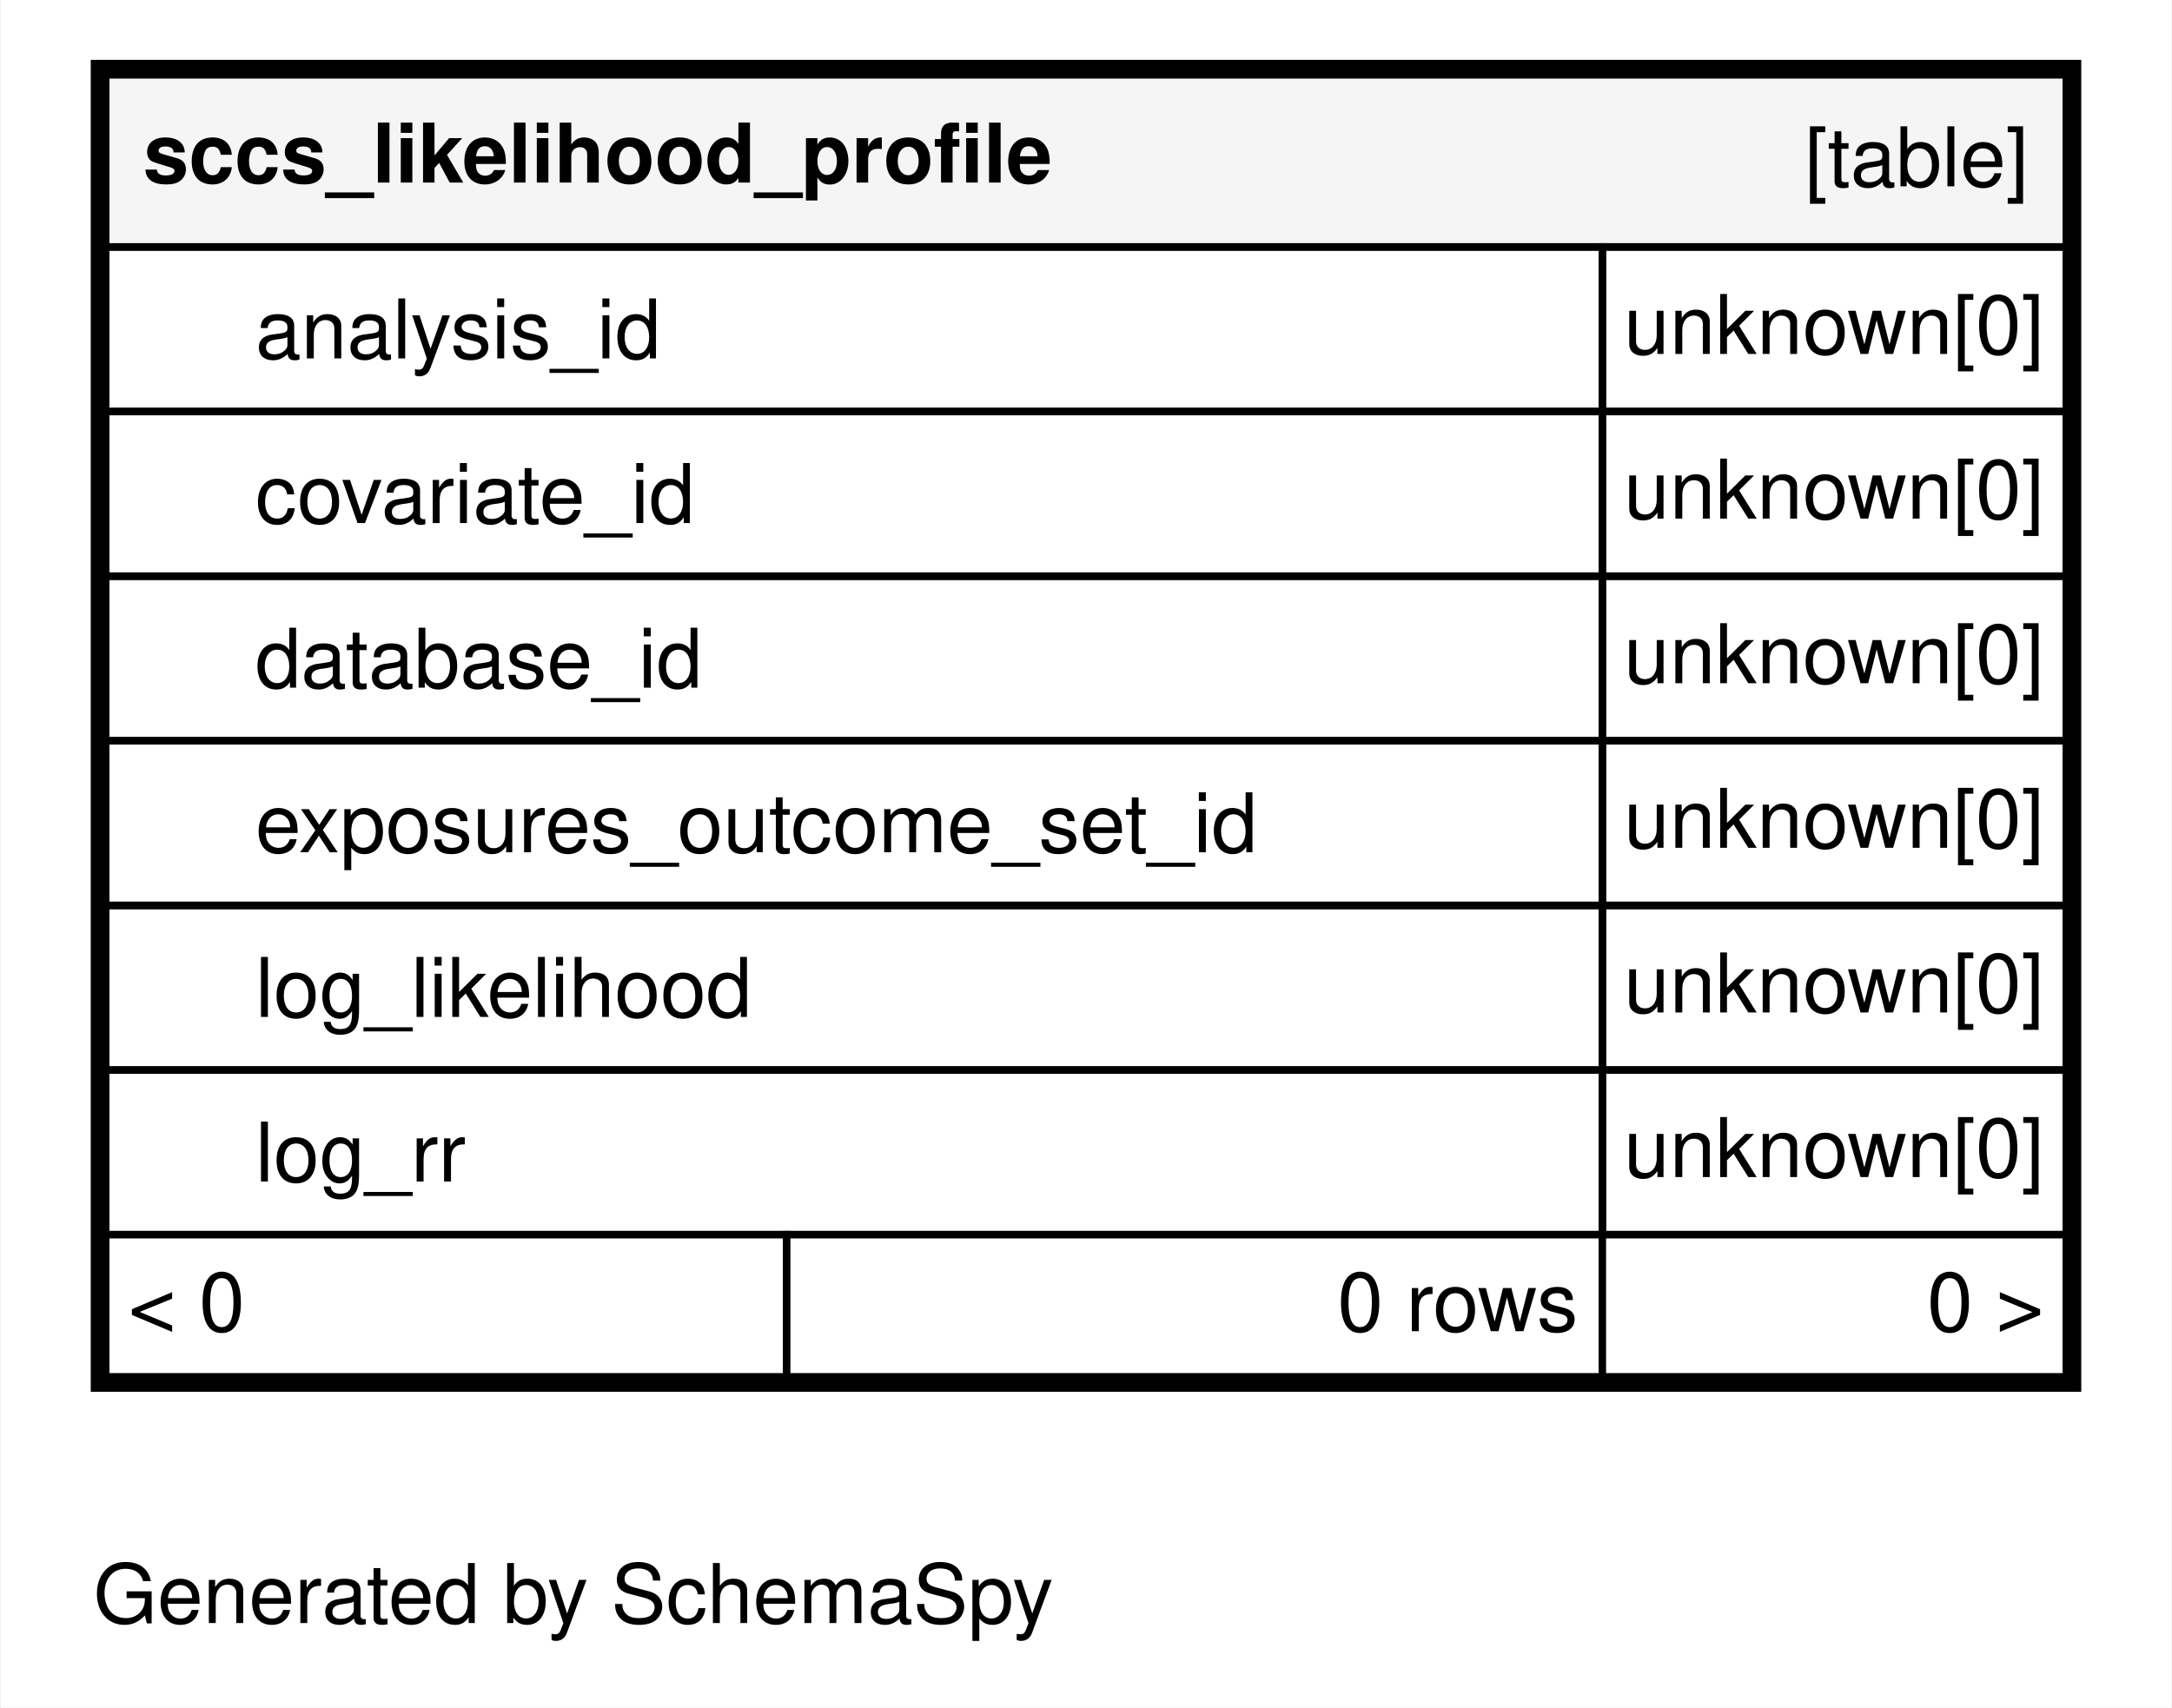
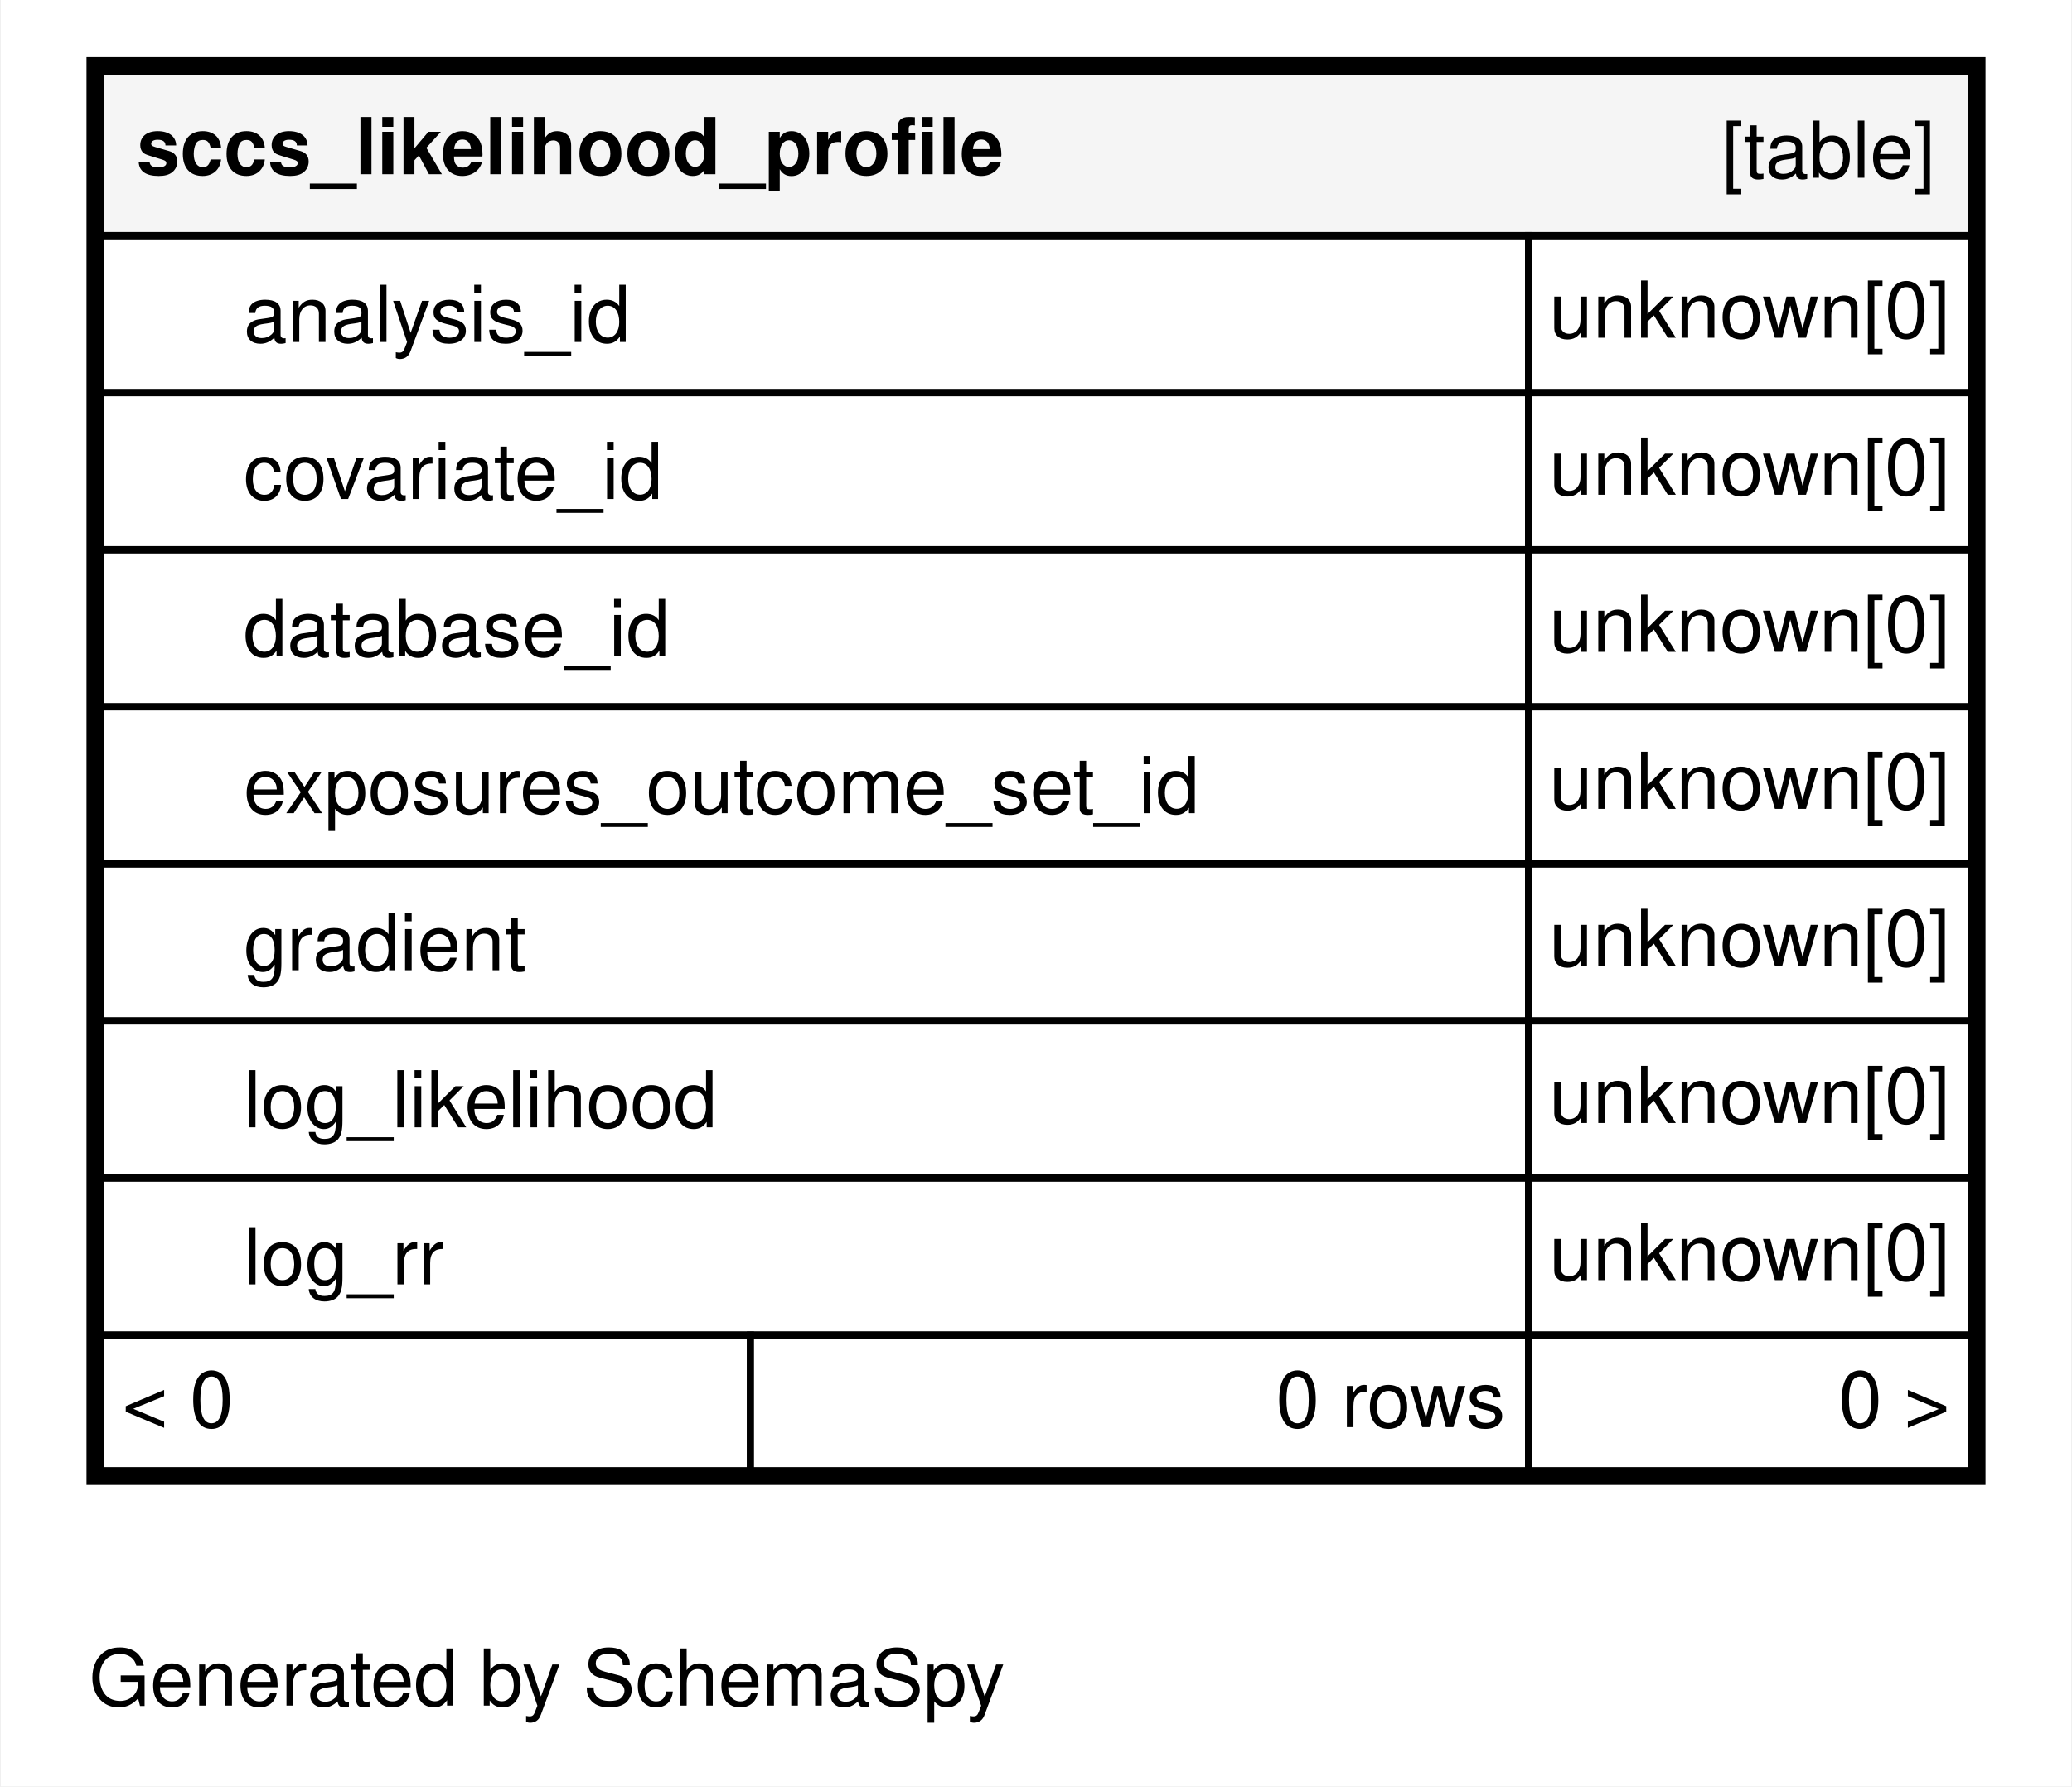
- <svg xmlns="http://www.w3.org/2000/svg" xmlns:xlink="http://www.w3.org/1999/xlink" width="290pt" height="228pt" viewBox="0.00 0.00 290.00 228.20">
-   <g id="graph0" class="graph" transform="scale(1 1) rotate(0) translate(4 224.2)">
-     <polygon fill="#ffffff" stroke="transparent" points="-4,4 -4,-224.2 286,-224.2 286,4 -4,4" />
+ <svg xmlns="http://www.w3.org/2000/svg" xmlns:xlink="http://www.w3.org/1999/xlink" width="290pt" height="250pt" viewBox="0.00 0.00 290.00 250.20">
+   <g id="graph0" class="graph" transform="scale(1 1) rotate(0) translate(4 246.2)">
+     <polygon fill="#ffffff" stroke="transparent" points="-4,4 -4,-246.2 286,-246.2 286,4 -4,4" />
    <text text-anchor="middle" x="72.494" y="-7.3" font-family="Helvetica,sans-Serif" font-size="11.00" fill="#000000">Generated by SchemaSpy</text>
    <g id="node1" class="node">
      <g id="a_node1">
        <a xlink:href="../../tables/sccs_likelihood_profile.html" xlink:title="sccs_likelihood_profile" target="_top">
-           <polygon fill="#ffffff" stroke="transparent" points="8,-38.2 8,-216.2 274,-216.2 274,-38.2 8,-38.2" />
-           <polygon fill="#f5f5f5" stroke="transparent" points="10,-191.2 10,-214.2 272,-214.2 272,-191.2 10,-191.2" />
-           <polygon fill="none" stroke="#000000" points="10,-191.2 10,-214.2 272,-214.2 272,-191.2 10,-191.2" />
-           <text text-anchor="start" x="15" y="-199.8" font-family="Helvetica,sans-Serif" font-weight="bold" font-size="11.00" fill="#000000">sccs_likelihood_profile</text>
-           <text text-anchor="start" x="237.044" y="-199.3" font-family="Helvetica,sans-Serif" font-size="11.00" fill="#000000">[table]</text>
+           <polygon fill="#ffffff" stroke="transparent" points="8,-38.2 8,-238.2 274,-238.2 274,-38.2 8,-38.2" />
+           <polygon fill="#f5f5f5" stroke="transparent" points="10,-213.2 10,-236.2 272,-236.2 272,-213.2 10,-213.2" />
+           <polygon fill="none" stroke="#000000" points="10,-213.2 10,-236.2 272,-236.2 272,-213.2 10,-213.2" />
+           <text text-anchor="start" x="15" y="-221.8" font-family="Helvetica,sans-Serif" font-weight="bold" font-size="11.00" fill="#000000">sccs_likelihood_profile</text>
+           <text text-anchor="start" x="237.044" y="-221.3" font-family="Helvetica,sans-Serif" font-size="11.00" fill="#000000">[table]</text>
+           <polygon fill="none" stroke="#000000" points="10,-191.2 10,-213.2 210,-213.2 210,-191.2 10,-191.2" />
+           <text text-anchor="start" x="30" y="-198.3" font-family="Helvetica,sans-Serif" font-size="11.00" fill="#000000">analysis_id</text>
+           <polygon fill="none" stroke="#000000" points="210,-191.2 210,-213.2 272,-213.2 272,-191.2 210,-191.2" />
+           <text text-anchor="start" x="212.878" y="-198.9" font-family="Helvetica,sans-Serif" font-size="11.00" fill="#000000">unknown[0]</text>
          <polygon fill="none" stroke="#000000" points="10,-169.2 10,-191.2 210,-191.2 210,-169.2 10,-169.2" />
-           <text text-anchor="start" x="30" y="-176.3" font-family="Helvetica,sans-Serif" font-size="11.00" fill="#000000">analysis_id</text>
+           <text text-anchor="start" x="30" y="-176.3" font-family="Helvetica,sans-Serif" font-size="11.00" fill="#000000">covariate_id</text>
          <polygon fill="none" stroke="#000000" points="210,-169.2 210,-191.2 272,-191.2 272,-169.2 210,-169.2" />
          <text text-anchor="start" x="212.878" y="-176.9" font-family="Helvetica,sans-Serif" font-size="11.00" fill="#000000">unknown[0]</text>
          <polygon fill="none" stroke="#000000" points="10,-147.2 10,-169.2 210,-169.2 210,-147.2 10,-147.2" />
-           <text text-anchor="start" x="30" y="-154.3" font-family="Helvetica,sans-Serif" font-size="11.00" fill="#000000">covariate_id</text>
+           <text text-anchor="start" x="30" y="-154.3" font-family="Helvetica,sans-Serif" font-size="11.00" fill="#000000">database_id</text>
          <polygon fill="none" stroke="#000000" points="210,-147.2 210,-169.2 272,-169.2 272,-147.2 210,-147.2" />
          <text text-anchor="start" x="212.878" y="-154.9" font-family="Helvetica,sans-Serif" font-size="11.00" fill="#000000">unknown[0]</text>
          <polygon fill="none" stroke="#000000" points="10,-125.2 10,-147.2 210,-147.2 210,-125.2 10,-125.2" />
-           <text text-anchor="start" x="30" y="-132.3" font-family="Helvetica,sans-Serif" font-size="11.00" fill="#000000">database_id</text>
+           <text text-anchor="start" x="30" y="-132.3" font-family="Helvetica,sans-Serif" font-size="11.00" fill="#000000">exposures_outcome_set_id</text>
          <polygon fill="none" stroke="#000000" points="210,-125.2 210,-147.2 272,-147.2 272,-125.2 210,-125.2" />
          <text text-anchor="start" x="212.878" y="-132.9" font-family="Helvetica,sans-Serif" font-size="11.00" fill="#000000">unknown[0]</text>
          <polygon fill="none" stroke="#000000" points="10,-103.2 10,-125.2 210,-125.2 210,-103.2 10,-103.2" />
-           <text text-anchor="start" x="30" y="-110.3" font-family="Helvetica,sans-Serif" font-size="11.00" fill="#000000">exposures_outcome_set_id</text>
+           <text text-anchor="start" x="30" y="-110.3" font-family="Helvetica,sans-Serif" font-size="11.00" fill="#000000">gradient</text>
          <polygon fill="none" stroke="#000000" points="210,-103.2 210,-125.2 272,-125.2 272,-103.2 210,-103.2" />
          <text text-anchor="start" x="212.878" y="-110.9" font-family="Helvetica,sans-Serif" font-size="11.00" fill="#000000">unknown[0]</text>
          <polygon fill="none" stroke="#000000" points="10,-81.2 10,-103.2 210,-103.2 210,-81.2 10,-81.2" />
          <text text-anchor="start" x="30" y="-88.3" font-family="Helvetica,sans-Serif" font-size="11.00" fill="#000000">log_likelihood</text>
          <polygon fill="none" stroke="#000000" points="210,-81.2 210,-103.2 272,-103.2 272,-81.2 210,-81.2" />
          <text text-anchor="start" x="212.878" y="-88.9" font-family="Helvetica,sans-Serif" font-size="11.00" fill="#000000">unknown[0]</text>
          <polygon fill="none" stroke="#000000" points="10,-59.2 10,-81.2 210,-81.2 210,-59.2 10,-59.2" />
          <text text-anchor="start" x="30" y="-66.3" font-family="Helvetica,sans-Serif" font-size="11.00" fill="#000000">log_rr</text>
          <polygon fill="none" stroke="#000000" points="210,-59.2 210,-81.2 272,-81.2 272,-59.2 210,-59.2" />
          <text text-anchor="start" x="212.878" y="-66.9" font-family="Helvetica,sans-Serif" font-size="11.00" fill="#000000">unknown[0]</text>
          <polygon fill="#ffffff" stroke="transparent" points="10,-40.2 10,-59.2 101,-59.2 101,-40.2 10,-40.2" />
          <polygon fill="none" stroke="#000000" points="10,-40.2 10,-59.2 101,-59.2 101,-40.2 10,-40.2" />
          <text text-anchor="start" x="13" y="-46.3" font-family="Helvetica,sans-Serif" font-size="11.00" fill="#000000">&lt; 0</text>
          <polygon fill="#ffffff" stroke="transparent" points="101,-40.2 101,-59.2 210,-59.2 210,-40.2 101,-40.2" />
          <polygon fill="none" stroke="#000000" points="101,-40.2 101,-59.2 210,-59.2 210,-40.2 101,-40.2" />
          <text text-anchor="start" x="174.611" y="-46.3" font-family="Helvetica,sans-Serif" font-size="11.00" fill="#000000">0 rows</text>
          <polygon fill="#ffffff" stroke="transparent" points="210,-40.2 210,-59.2 272,-59.2 272,-40.2 210,-40.2" />
          <polygon fill="none" stroke="#000000" points="210,-40.2 210,-59.2 272,-59.2 272,-40.2 210,-40.2" />
          <text text-anchor="start" x="253.405" y="-46.3" font-family="Helvetica,sans-Serif" font-size="11.00" fill="#000000">0 &gt;</text>
-           <polygon fill="none" stroke="#000000" stroke-width="2" points="9,-39.2 9,-215.2 273,-215.2 273,-39.2 9,-39.2" />
+           <polygon fill="none" stroke="#000000" stroke-width="2" points="9,-39.2 9,-237.2 273,-237.2 273,-39.2 9,-39.2" />
        </a>
      </g>
    </g>
  </g>
</svg>
